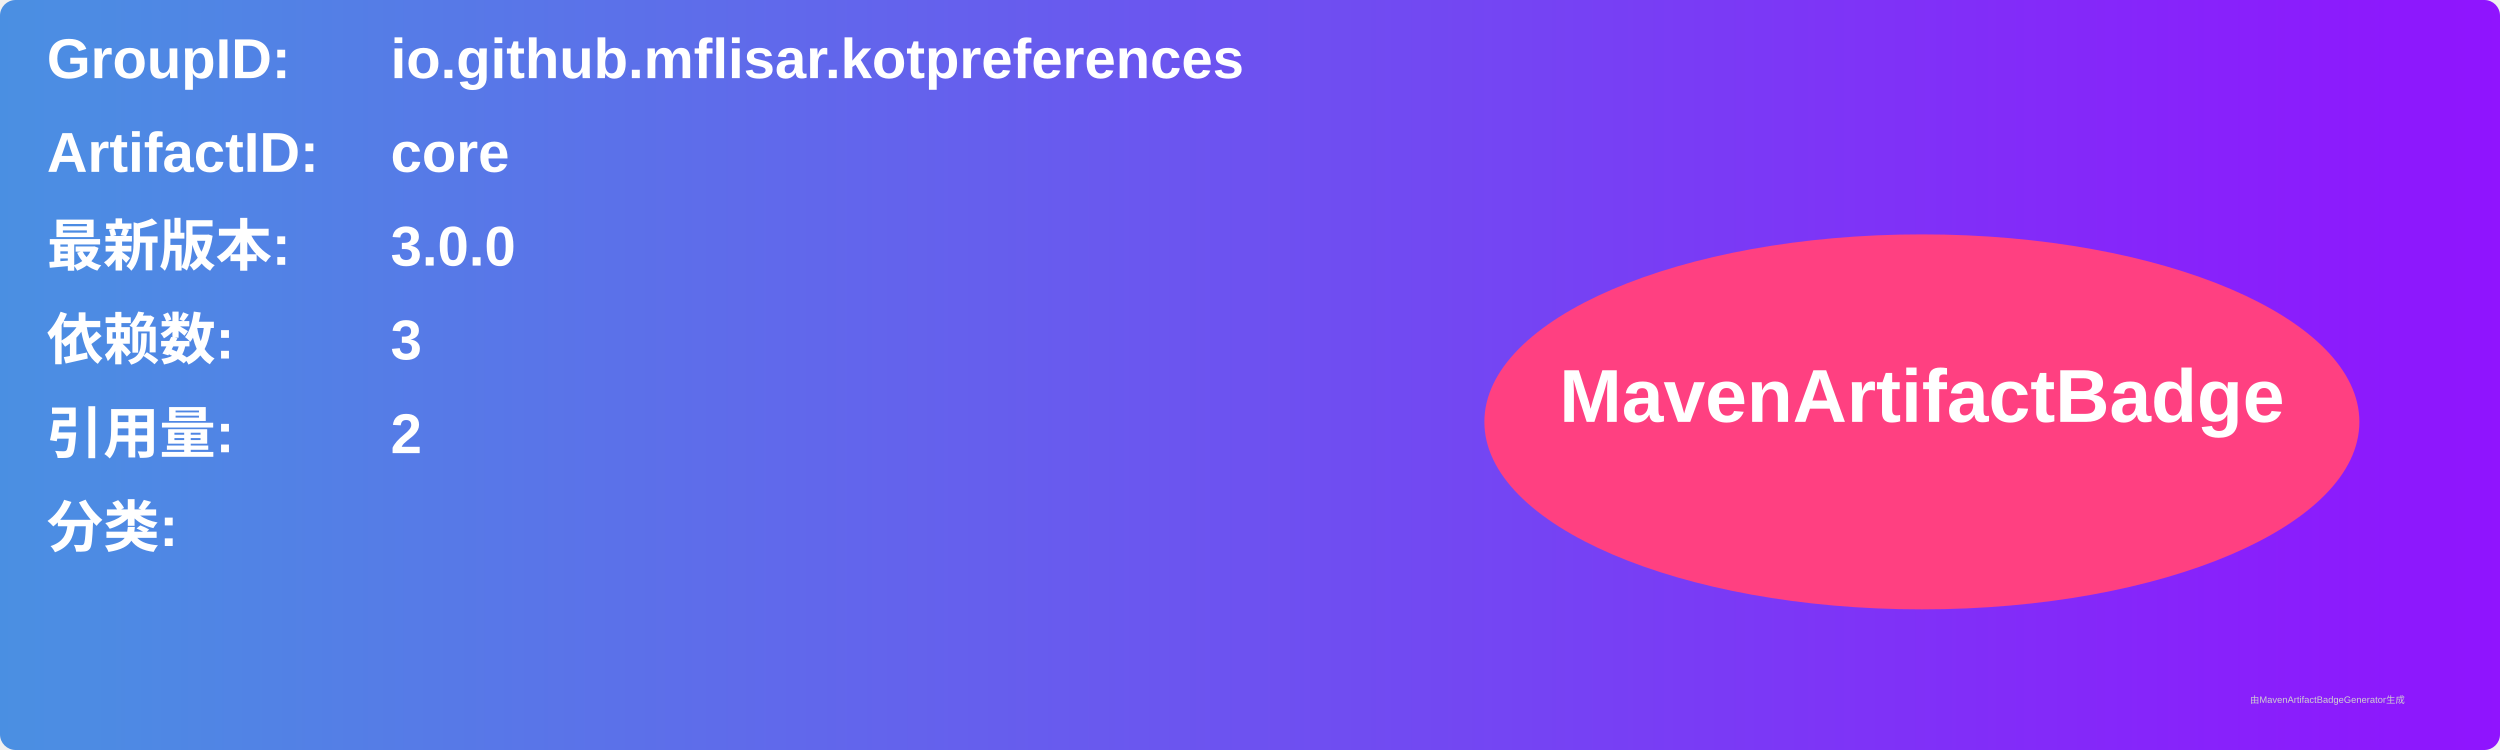
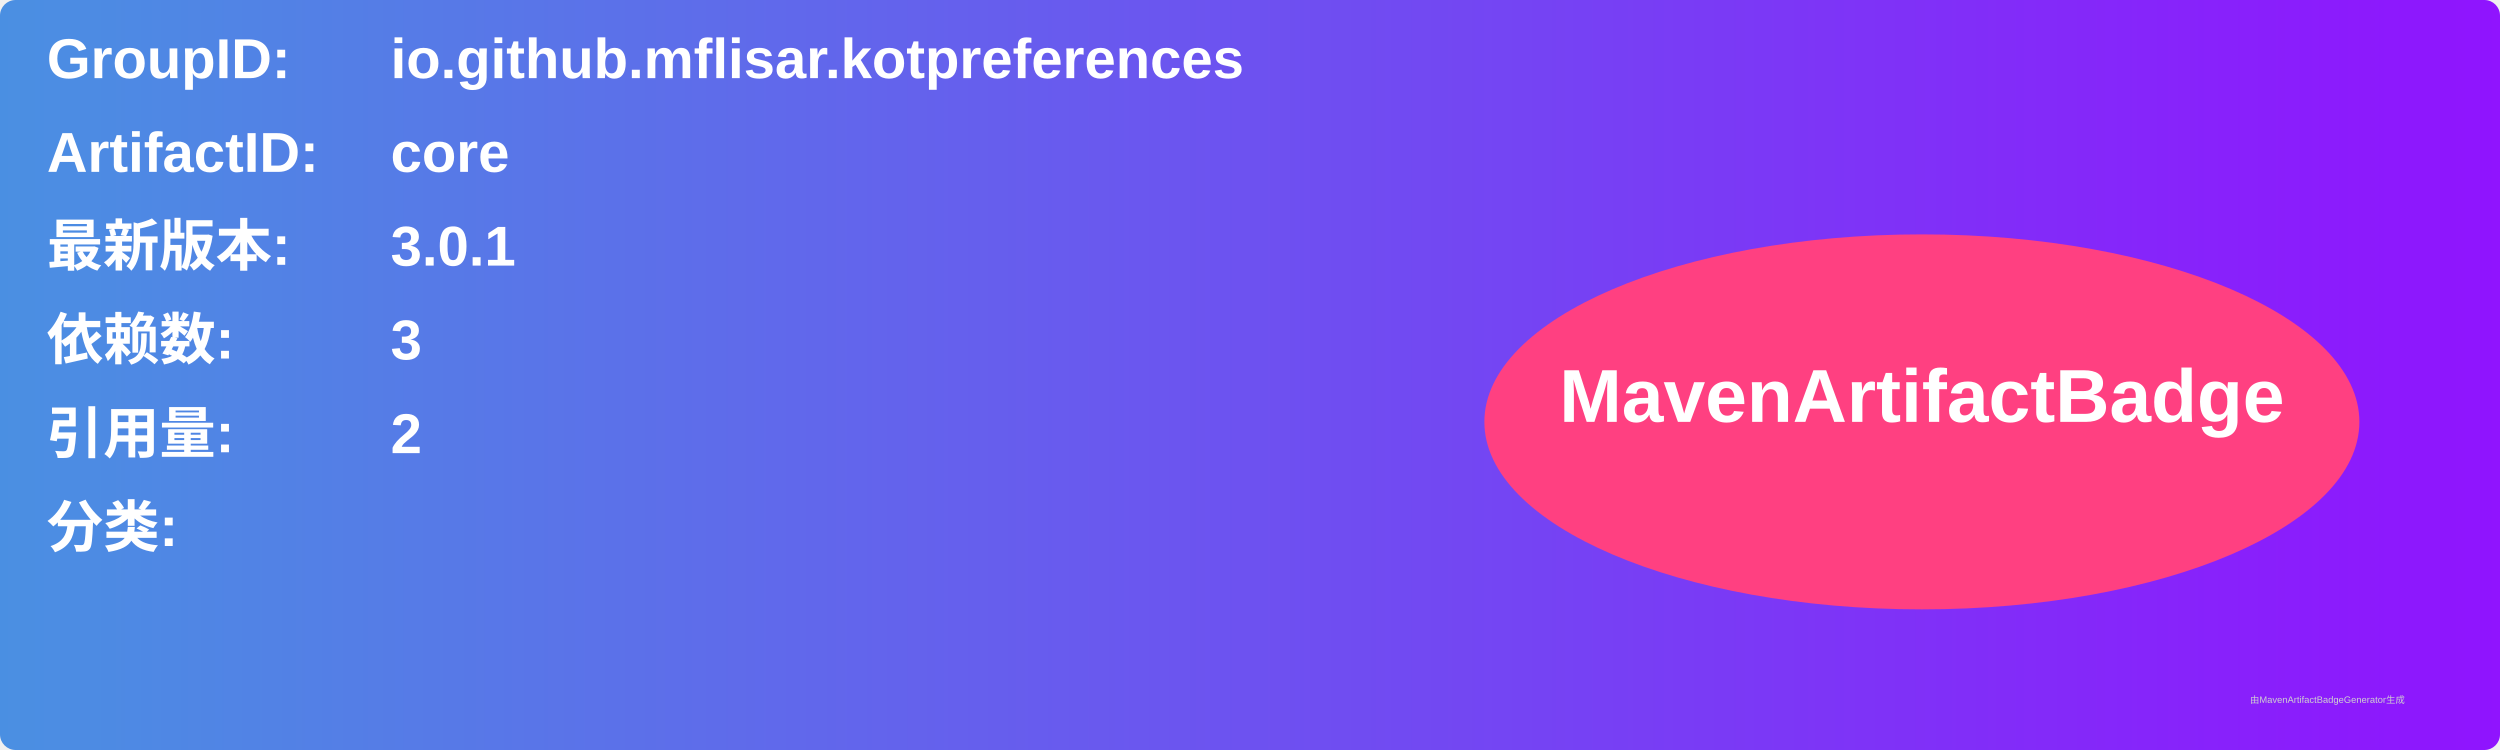
<svg xmlns="http://www.w3.org/2000/svg" width="800" height="240" viewBox="0 0 800 240">
  <linearGradient id="grad" x1="0%" y1="0%" x2="100%" y2="0%">
    <stop offset="0%" stop-color="#4a90e2" />
    <stop offset="100%" stop-color="#9013fe" />
  </linearGradient>
  <rect width="100%" height="100%" rx="5" ry="5" fill="url(#grad)" />
  <g transform="translate(15, 15)">
    <text x="0" y="10" font-family="Arial" font-size="18" fill="white" font-weight="bold" width="260">GroupID:</text>
    <text x="110" y="10" font-family="Arial" font-size="18" fill="white" font-weight="bold" width="460">io.github.mflisar.kotpreferences</text>
    <text x="0" y="40" font-family="Arial" font-size="18" fill="white" font-weight="bold" width="260">ArtifactID:</text>
    <text x="110" y="40" font-family="Arial" font-size="18" fill="white" font-weight="bold" width="460">core</text>
    <text x="0" y="70" font-family="Arial" font-size="18" fill="white" font-weight="bold">最新版本:</text>
    <text x="110" y="70" font-family="Arial" font-size="18" fill="white" font-weight="bold">
-       <tspan font-weight="bold">3.0.0</tspan>
+       <tspan font-weight="bold">3.0.1</tspan>
    </text>
    <text x="0" y="100" font-family="Arial" font-size="18" fill="white" font-weight="bold">依赖数: </text>
    <text x="110" y="100" font-family="Arial" font-size="18" fill="white">
      <tspan font-weight="bold">3</tspan>
    </text>
    <text x="0" y="130" font-family="Arial" font-size="18" fill="white" font-weight="bold">引用量: </text>
    <text x="110" y="130" font-family="Arial" font-size="18" fill="white">
      <tspan font-weight="bold">2</tspan>
    </text>
    <text x="0" y="160" font-family="Arial" font-size="18" fill="white" font-weight="bold">分类:</text>
    <text x="10" y="190" font-family="Arial" font-size="10" fill="white">
      <tspan font-weight="bold" />
    </text>
    <ellipse cx="600" cy="120" rx="140" ry="60" fill="#ff4081" />
    <text x="600" y="120" text-anchor="middle" font-family="Arial" font-size="24" fill="white" font-weight="bold">MavenArtifactBadge</text>
  </g>
  <text x="720" y="225" font-family="Arial" font-size="3" fill="#d0d0d0">由MavenArtifactBadgeGenerator生成</text>
</svg>
